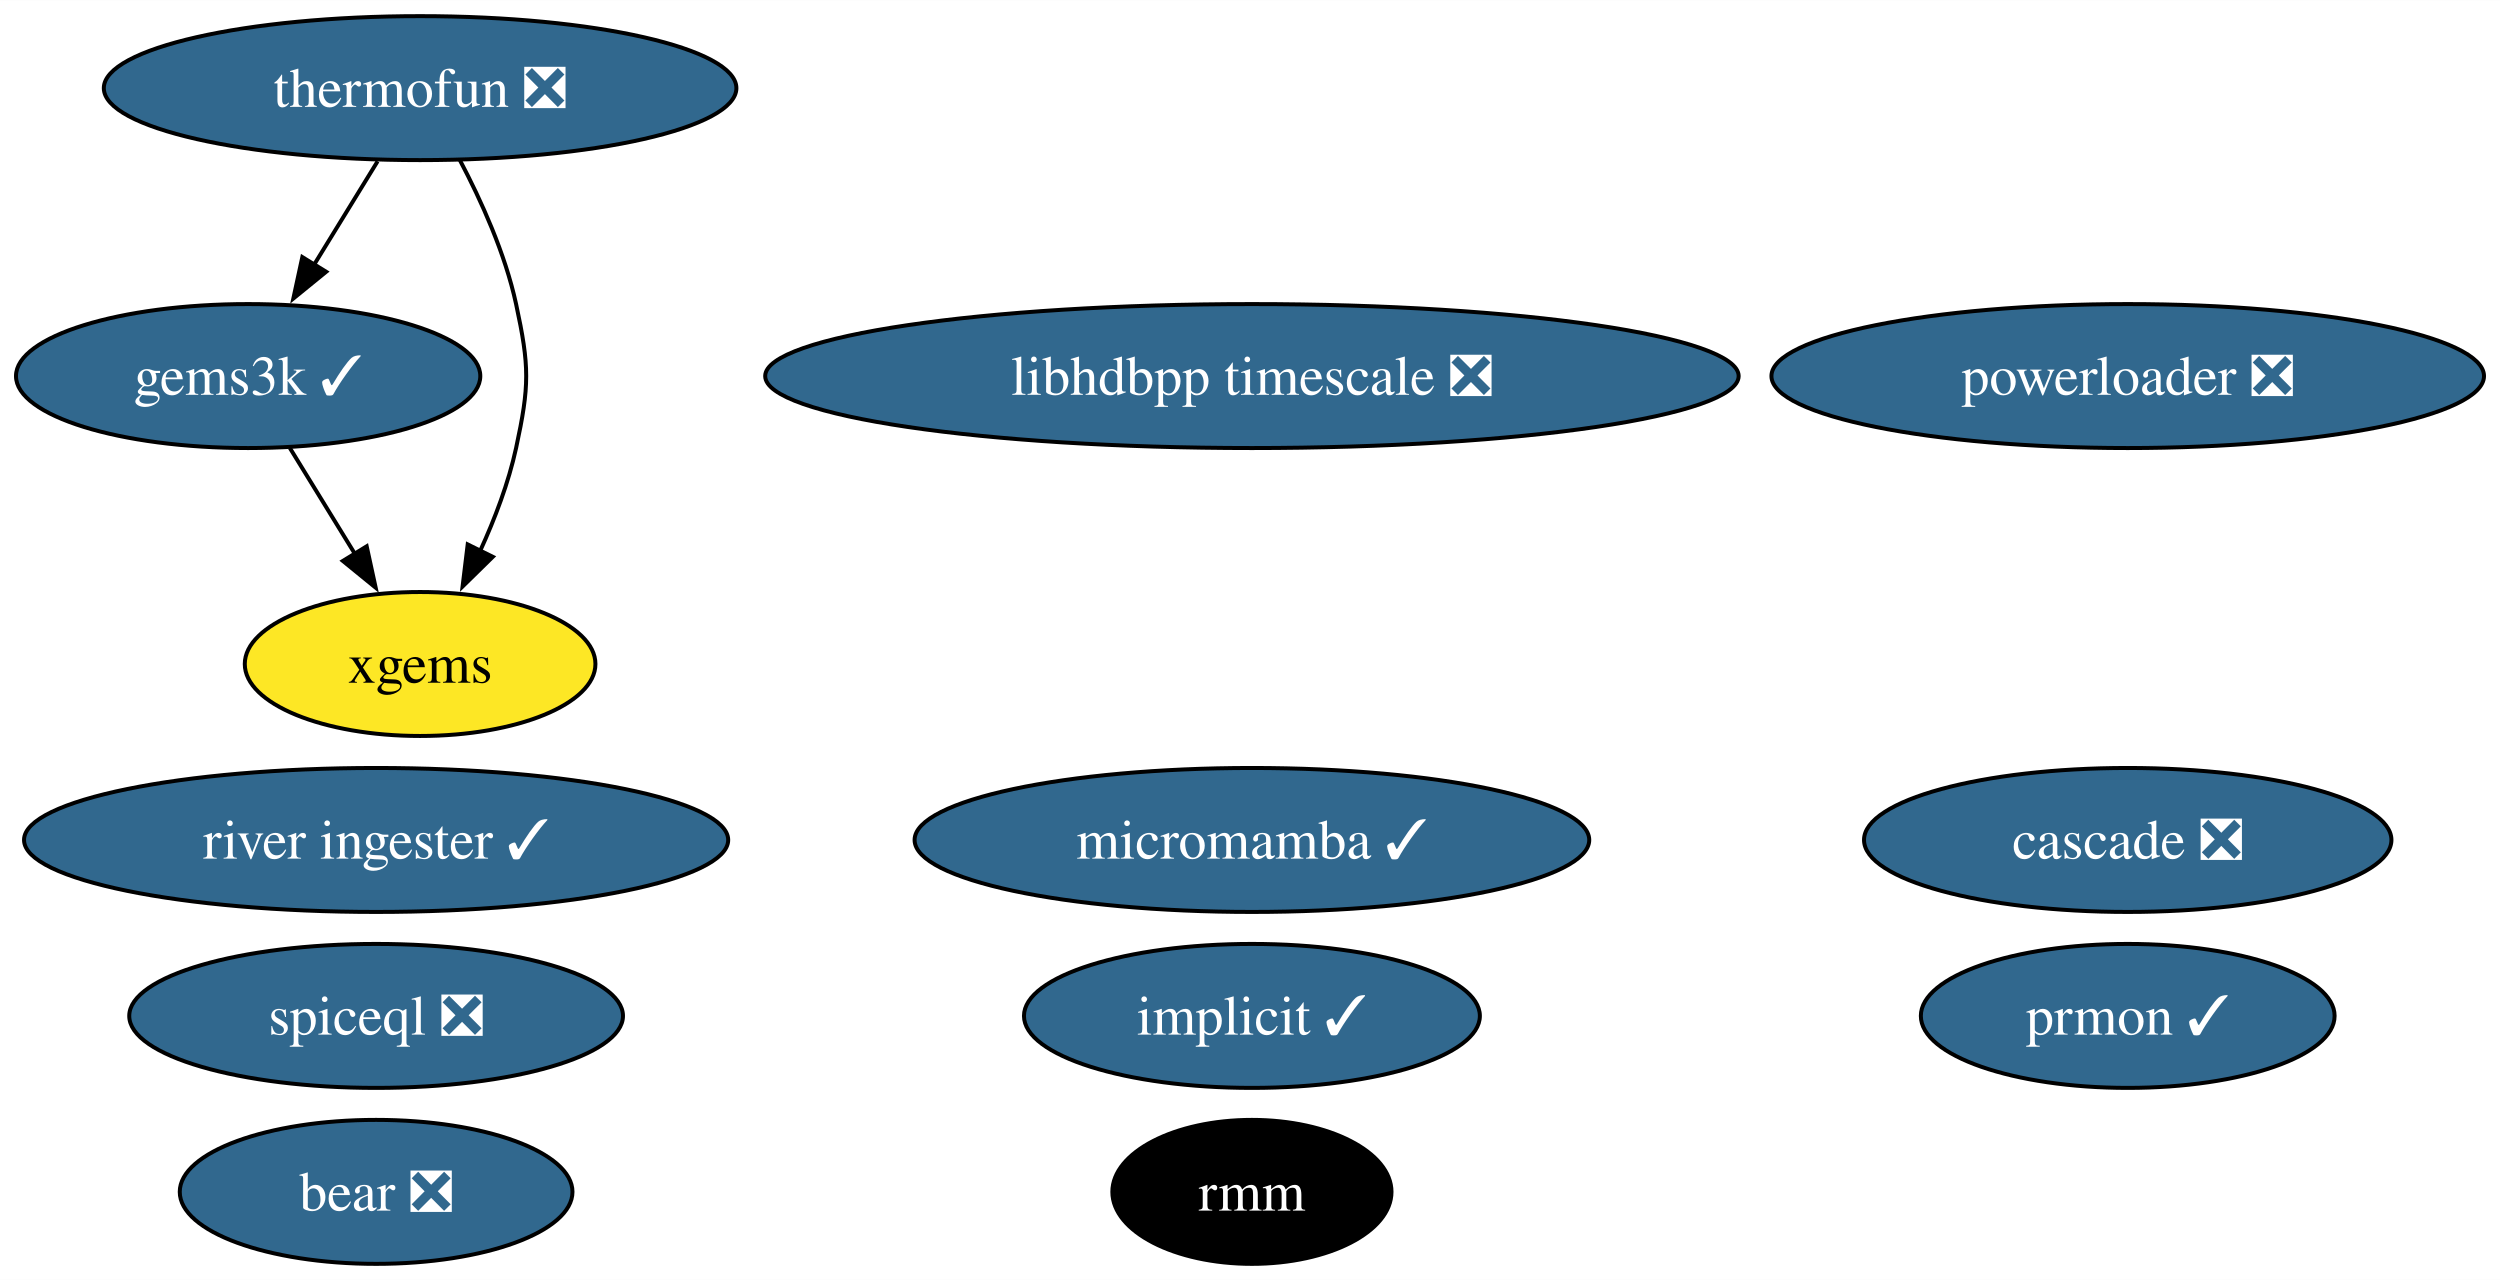
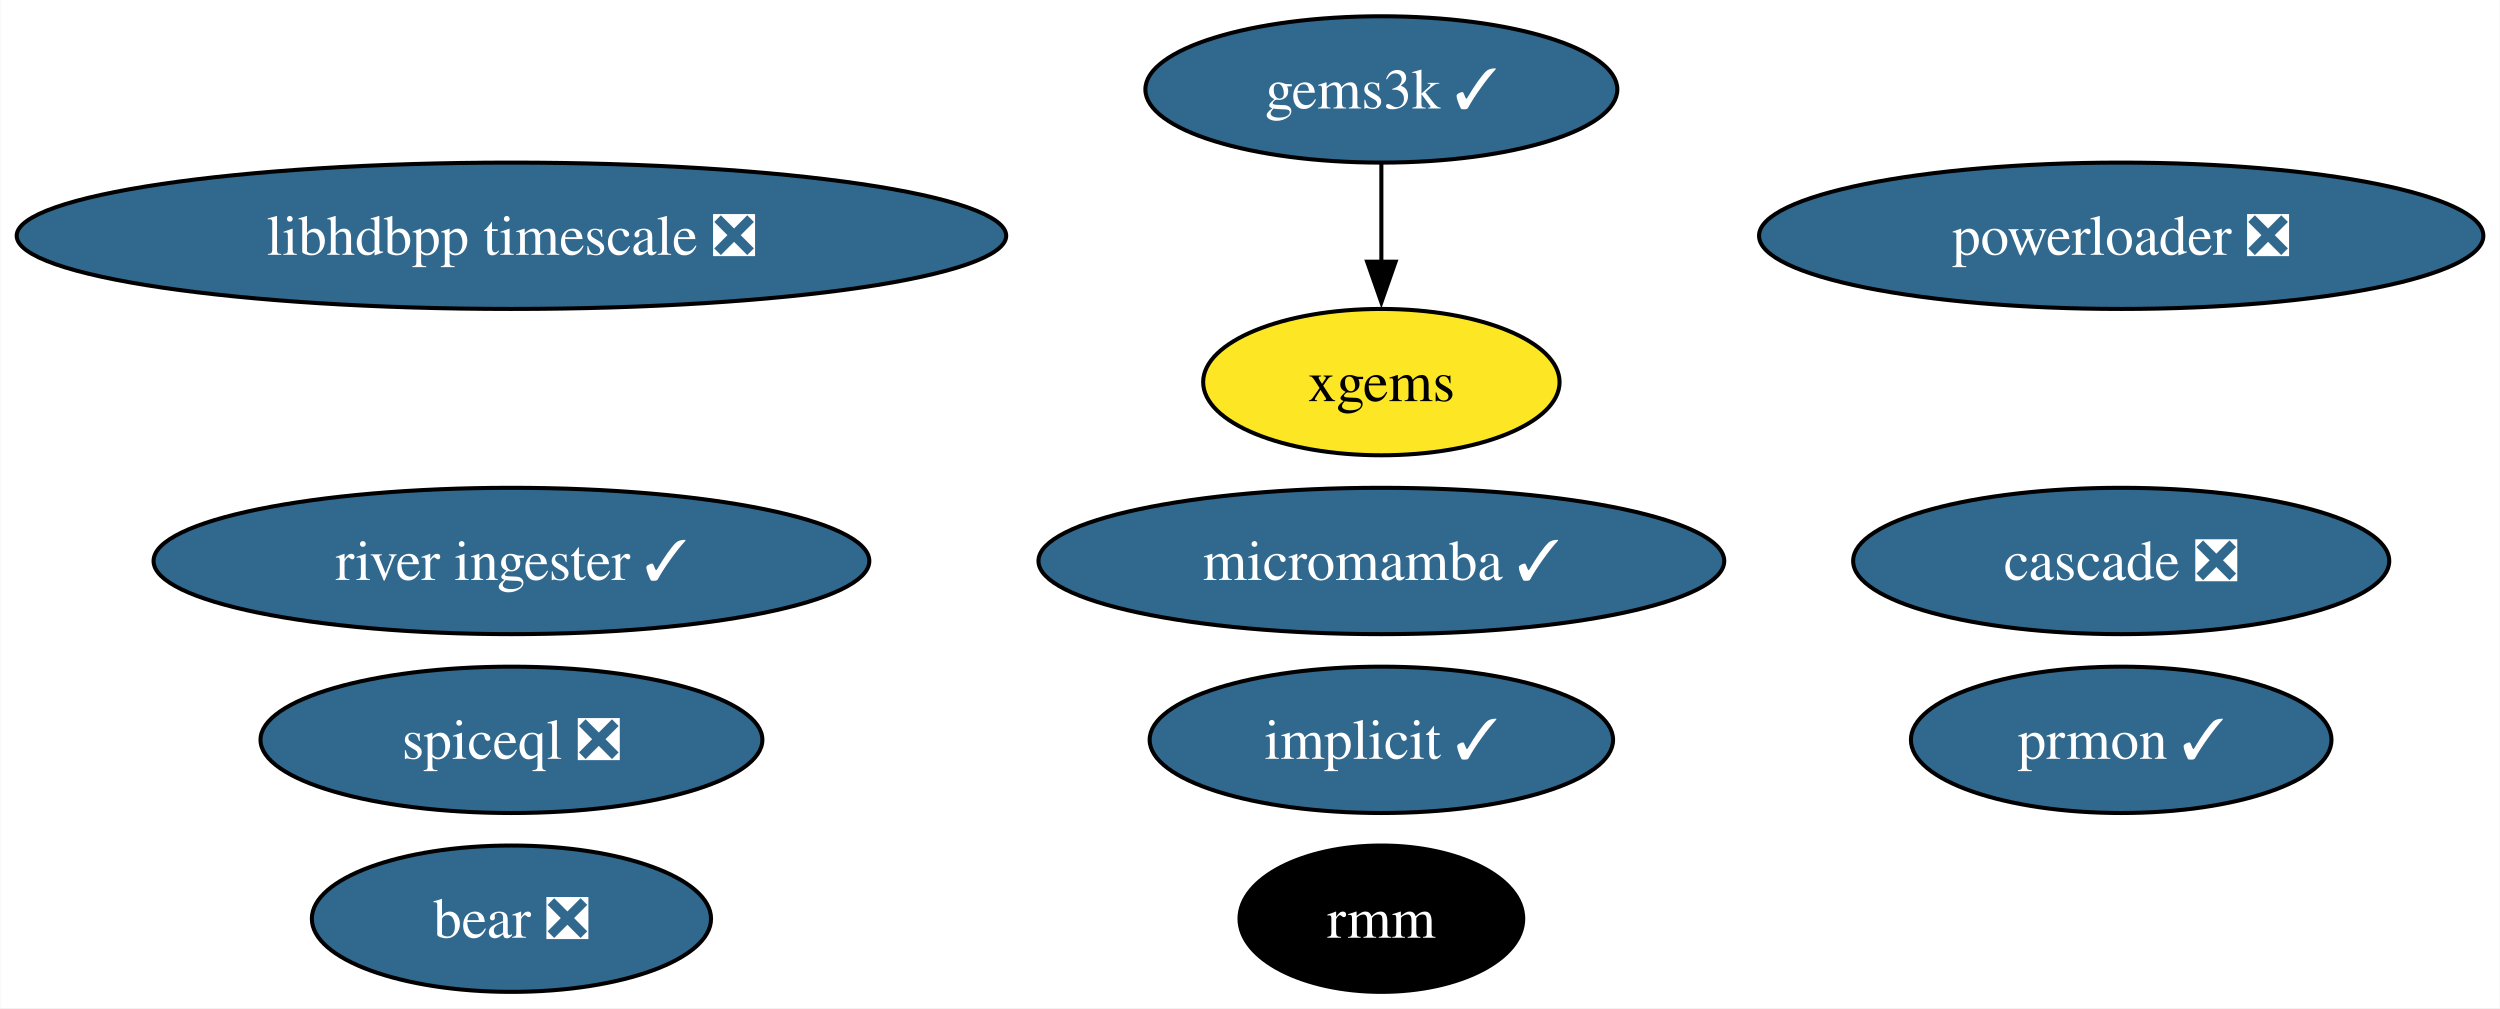
- <svg xmlns="http://www.w3.org/2000/svg" xmlns:xlink="http://www.w3.org/1999/xlink" width="625pt" height="320pt" viewBox="0.00 0.00 625.14 320.00">
-   <g id="graph0" class="graph" transform="scale(1 1) rotate(0) translate(4 316)">
-     <polygon fill="white" stroke="none" points="-4,4 -4,-316 621.14,-316 621.14,4 -4,4" />
+ <svg xmlns="http://www.w3.org/2000/svg" xmlns:xlink="http://www.w3.org/1999/xlink" width="615pt" height="248pt" viewBox="0.00 0.00 614.79 248.00">
+   <g id="graph0" class="graph" transform="scale(1 1) rotate(0) translate(4 244)">
+     <polygon fill="white" stroke="none" points="-4,4 -4,-244 610.79,-244 610.79,4 -4,4" />
    <g id="node1" class="node">
      <g id="a_node1">
        <a xlink:href="https://github.com/conda-forge/implicit-feedstock/pull/100" xlink:title="implicit ✓">
-           <ellipse fill="#31688e" stroke="black" cx="309.05" cy="-62" rx="57" ry="18" />
-           <text text-anchor="middle" x="309.05" y="-57.33" font-family="Times,serif" font-size="14.00" fill="white">implicit ✓</text>
+           <ellipse fill="#31688e" stroke="black" cx="335.71" cy="-62" rx="57" ry="18" />
+           <text text-anchor="middle" x="335.71" y="-57.33" font-family="Times,serif" font-size="14.00" fill="white">implicit ✓</text>
        </a>
      </g>
    </g>
    <g id="node2" class="node">
      <g id="a_node2">
-         <a xlink:href="https://github.com/conda-forge/thermofun-feedstock/pull/55" xlink:title="thermofun ❎">
-           <ellipse fill="#31688e" stroke="black" cx="101.05" cy="-294" rx="79.09" ry="18" />
-           <text text-anchor="middle" x="101.05" y="-289.32" font-family="Times,serif" font-size="14.00" fill="white">thermofun ❎</text>
-         </a>
-       </g>
-     </g>
-     <g id="node3" class="node">
-       <g id="a_node3">
        <a xlink:href="https://github.com/conda-forge/gems3k-feedstock/pull/24" xlink:title="gems3k ✓">
-           <ellipse fill="#31688e" stroke="black" cx="58.05" cy="-222" rx="58.05" ry="18" />
-           <text text-anchor="middle" x="58.05" y="-217.32" font-family="Times,serif" font-size="14.00" fill="white">gems3k ✓</text>
-         </a>
-       </g>
-     </g>
-     <g id="edge1" class="edge">
-       <path fill="none" stroke="black" d="M90.42,-275.7C85.63,-267.9 79.86,-258.51 74.53,-249.83" />
-       <polygon fill="black" stroke="black" points="77.56,-248.08 69.35,-241.39 71.6,-251.75 77.56,-248.08" />
-     </g>
-     <g id="node6" class="node">
-       <g id="a_node6">
-         <a xlink:href="https://github.com/conda-forge/xgems-feedstock" xlink:title="xgems">
-           <ellipse fill="#fde725" stroke="black" cx="101.05" cy="-150" rx="43.84" ry="18" />
-           <text text-anchor="middle" x="101.05" y="-145.32" font-family="Times,serif" font-size="14.00">xgems</text>
-         </a>
-       </g>
-     </g>
-     <g id="edge2" class="edge">
-       <path fill="none" stroke="black" d="M111,-275.98C116.32,-265.89 122.32,-252.64 125.05,-240 128.42,-224.36 128.42,-219.64 125.05,-204 123.17,-195.31 119.75,-186.33 116.07,-178.29" />
-       <polygon fill="black" stroke="black" points="119.23,-176.8 111.67,-169.38 112.95,-179.9 119.23,-176.8" />
-     </g>
-     <g id="edge3" class="edge">
-       <path fill="none" stroke="black" d="M68.46,-204.05C73.37,-196.06 79.34,-186.33 84.83,-177.4" />
-       <polygon fill="black" stroke="black" points="87.69,-179.43 89.94,-169.08 81.73,-175.77 87.69,-179.43" />
-     </g>
-     <g id="node4" class="node">
-       <g id="a_node4">
-         <a xlink:href="https://github.com/conda-forge/micromamba-feedstock/pull/175" xlink:title="micromamba ✓">
-           <ellipse fill="#31688e" stroke="black" cx="309.05" cy="-106" rx="84.35" ry="18" />
-           <text text-anchor="middle" x="309.05" y="-101.33" font-family="Times,serif" font-size="14.00" fill="white">micromamba ✓</text>
+           <ellipse fill="#31688e" stroke="black" cx="335.71" cy="-222" rx="58.05" ry="18" />
+           <text text-anchor="middle" x="335.71" y="-217.32" font-family="Times,serif" font-size="14.00" fill="white">gems3k ✓</text>
        </a>
      </g>
    </g>
    <g id="node5" class="node">
      <g id="a_node5">
+         <a xlink:href="https://github.com/conda-forge/xgems-feedstock" xlink:title="xgems">
+           <ellipse fill="#fde725" stroke="black" cx="335.71" cy="-150" rx="43.84" ry="18" />
+           <text text-anchor="middle" x="335.71" y="-145.32" font-family="Times,serif" font-size="14.00">xgems</text>
+         </a>
+       </g>
+     </g>
+     <g id="edge1" class="edge">
+       <path fill="none" stroke="black" d="M335.71,-203.7C335.71,-196.41 335.71,-187.73 335.71,-179.54" />
+       <polygon fill="black" stroke="black" points="339.21,-179.62 335.71,-169.62 332.21,-179.62 339.21,-179.62" />
+     </g>
+     <g id="node3" class="node">
+       <g id="a_node3">
+         <a xlink:href="https://github.com/conda-forge/micromamba-feedstock/pull/175" xlink:title="micromamba ✓">
+           <ellipse fill="#31688e" stroke="black" cx="335.71" cy="-106" rx="84.35" ry="18" />
+           <text text-anchor="middle" x="335.71" y="-101.33" font-family="Times,serif" font-size="14.00" fill="white">micromamba ✓</text>
+         </a>
+       </g>
+     </g>
+     <g id="node4" class="node">
+       <g id="a_node4">
        <a xlink:href="https://github.com/conda-forge/prmon-feedstock/pull/15" xlink:title="prmon ✓">
-           <ellipse fill="#31688e" stroke="black" cx="528.05" cy="-62" rx="51.73" ry="18" />
-           <text text-anchor="middle" x="528.05" y="-57.33" font-family="Times,serif" font-size="14.00" fill="white">prmon ✓</text>
+           <ellipse fill="#31688e" stroke="black" cx="517.71" cy="-62" rx="51.73" ry="18" />
+           <text text-anchor="middle" x="517.71" y="-57.33" font-family="Times,serif" font-size="14.00" fill="white">prmon ✓</text>
+         </a>
+       </g>
+     </g>
+     <g id="node6" class="node">
+       <g id="a_node6">
+         <a xlink:href="https://github.com/conda-forge/bear-feedstock/pull/47" xlink:title="bear ❎">
+           <ellipse fill="#31688e" stroke="black" cx="121.71" cy="-18" rx="49.1" ry="18" />
+           <text text-anchor="middle" x="121.71" y="-13.32" font-family="Times,serif" font-size="14.00" fill="white">bear ❎</text>
        </a>
      </g>
    </g>
    <g id="node7" class="node">
      <g id="a_node7">
-         <a xlink:href="https://github.com/conda-forge/bear-feedstock/pull/47" xlink:title="bear ❎">
-           <ellipse fill="#31688e" stroke="black" cx="90.05" cy="-18" rx="49.1" ry="18" />
-           <text text-anchor="middle" x="90.05" y="-13.32" font-family="Times,serif" font-size="14.00" fill="white">bear ❎</text>
+         <a xlink:href="https://github.com/conda-forge/rmm-feedstock" xlink:title="rmm">
+           <ellipse fill="#000000" stroke="black" cx="335.71" cy="-18" rx="34.9" ry="18" />
+           <text text-anchor="middle" x="335.71" y="-13.32" font-family="Times,serif" font-size="14.00" fill="white">rmm</text>
        </a>
      </g>
    </g>
    <g id="node8" class="node">
      <g id="a_node8">
-         <a xlink:href="https://github.com/conda-forge/rmm-feedstock" xlink:title="rmm">
-           <ellipse fill="#000000" stroke="black" cx="309.05" cy="-18" rx="34.9" ry="18" />
-           <text text-anchor="middle" x="309.05" y="-13.32" font-family="Times,serif" font-size="14.00" fill="white">rmm</text>
+         <a xlink:href="https://github.com/conda-forge/powerloader-feedstock/pull/28" xlink:title="powerloader ❎">
+           <ellipse fill="#31688e" stroke="black" cx="517.71" cy="-186" rx="89.09" ry="18" />
+           <text text-anchor="middle" x="517.71" y="-181.32" font-family="Times,serif" font-size="14.00" fill="white">powerloader ❎</text>
        </a>
      </g>
    </g>
    <g id="node9" class="node">
      <g id="a_node9">
-         <a xlink:href="https://github.com/conda-forge/powerloader-feedstock/pull/28" xlink:title="powerloader ❎">
-           <ellipse fill="#31688e" stroke="black" cx="528.05" cy="-222" rx="89.09" ry="18" />
-           <text text-anchor="middle" x="528.05" y="-217.32" font-family="Times,serif" font-size="14.00" fill="white">powerloader ❎</text>
+         <a xlink:href="https://github.com/conda-forge/libhdbpp-timescale-feedstock/pull/11" xlink:title="libhdbpp timescale ❎">
+           <ellipse fill="#31688e" stroke="black" cx="121.71" cy="-186" rx="121.71" ry="18" />
+           <text text-anchor="middle" x="121.71" y="-181.32" font-family="Times,serif" font-size="14.00" fill="white">libhdbpp timescale ❎</text>
        </a>
      </g>
    </g>
    <g id="node10" class="node">
      <g id="a_node10">
-         <a xlink:href="https://github.com/conda-forge/libhdbpp-timescale-feedstock/pull/11" xlink:title="libhdbpp timescale ❎">
-           <ellipse fill="#31688e" stroke="black" cx="309.05" cy="-222" rx="121.71" ry="18" />
-           <text text-anchor="middle" x="309.05" y="-217.32" font-family="Times,serif" font-size="14.00" fill="white">libhdbpp timescale ❎</text>
+         <a xlink:href="https://github.com/conda-forge/river-ingester-feedstock/pull/27" xlink:title="river ingester ✓">
+           <ellipse fill="#31688e" stroke="black" cx="121.71" cy="-106" rx="88.04" ry="18" />
+           <text text-anchor="middle" x="121.71" y="-101.33" font-family="Times,serif" font-size="14.00" fill="white">river ingester ✓</text>
        </a>
      </g>
    </g>
    <g id="node11" class="node">
      <g id="a_node11">
-         <a xlink:href="https://github.com/conda-forge/river-ingester-feedstock/pull/27" xlink:title="river ingester ✓">
-           <ellipse fill="#31688e" stroke="black" cx="90.05" cy="-106" rx="88.04" ry="18" />
-           <text text-anchor="middle" x="90.05" y="-101.33" font-family="Times,serif" font-size="14.00" fill="white">river ingester ✓</text>
+         <a xlink:href="https://github.com/conda-forge/cascade-feedstock/pull/20" xlink:title="cascade ❎">
+           <ellipse fill="#31688e" stroke="black" cx="517.71" cy="-106" rx="65.94" ry="18" />
+           <text text-anchor="middle" x="517.71" y="-101.33" font-family="Times,serif" font-size="14.00" fill="white">cascade ❎</text>
        </a>
      </g>
    </g>
    <g id="node12" class="node">
      <g id="a_node12">
-         <a xlink:href="https://github.com/conda-forge/cascade-feedstock/pull/20" xlink:title="cascade ❎">
-           <ellipse fill="#31688e" stroke="black" cx="528.05" cy="-106" rx="65.94" ry="18" />
-           <text text-anchor="middle" x="528.05" y="-101.33" font-family="Times,serif" font-size="14.00" fill="white">cascade ❎</text>
-         </a>
-       </g>
-     </g>
-     <g id="node13" class="node">
-       <g id="a_node13">
        <a xlink:href="https://github.com/conda-forge/spiceql-feedstock/pull/4" xlink:title="spiceql ❎">
-           <ellipse fill="#31688e" stroke="black" cx="90.05" cy="-62" rx="61.73" ry="18" />
-           <text text-anchor="middle" x="90.05" y="-57.33" font-family="Times,serif" font-size="14.00" fill="white">spiceql ❎</text>
+           <ellipse fill="#31688e" stroke="black" cx="121.71" cy="-62" rx="61.73" ry="18" />
+           <text text-anchor="middle" x="121.71" y="-57.33" font-family="Times,serif" font-size="14.00" fill="white">spiceql ❎</text>
        </a>
      </g>
    </g>
  </g>
</svg>
